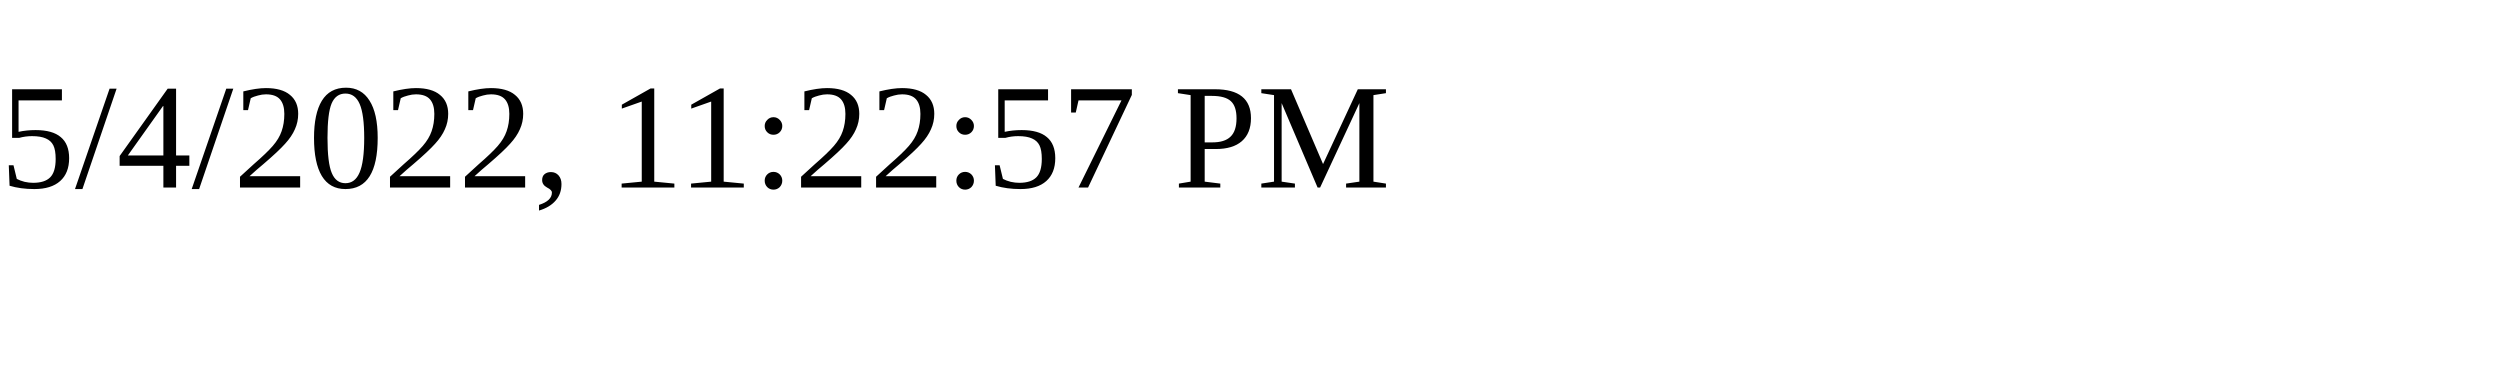
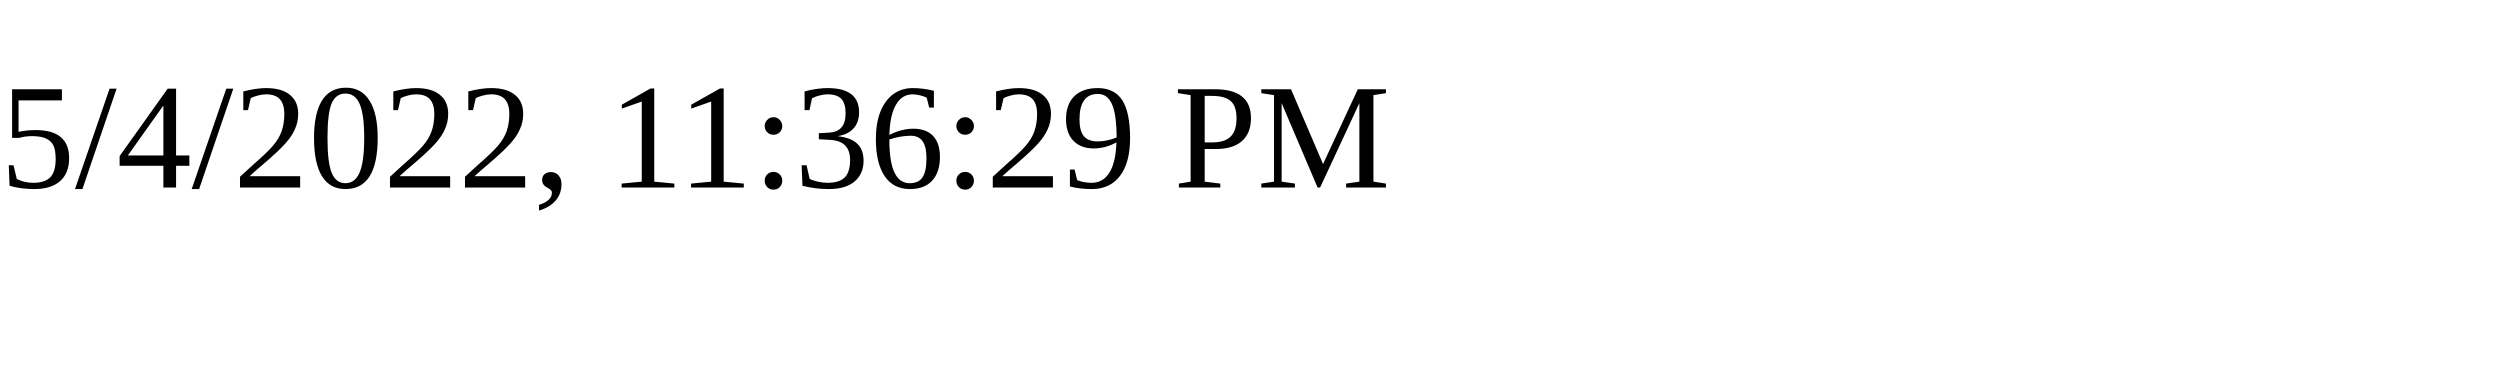
<svg xmlns="http://www.w3.org/2000/svg" height="30" width="200">
-   <text x="0" y="15">5/4/2022, 11:22:57 PM</text>
+   <text x="0" y="15">5/4/2022, 11:36:29 PM</text>
</svg>
